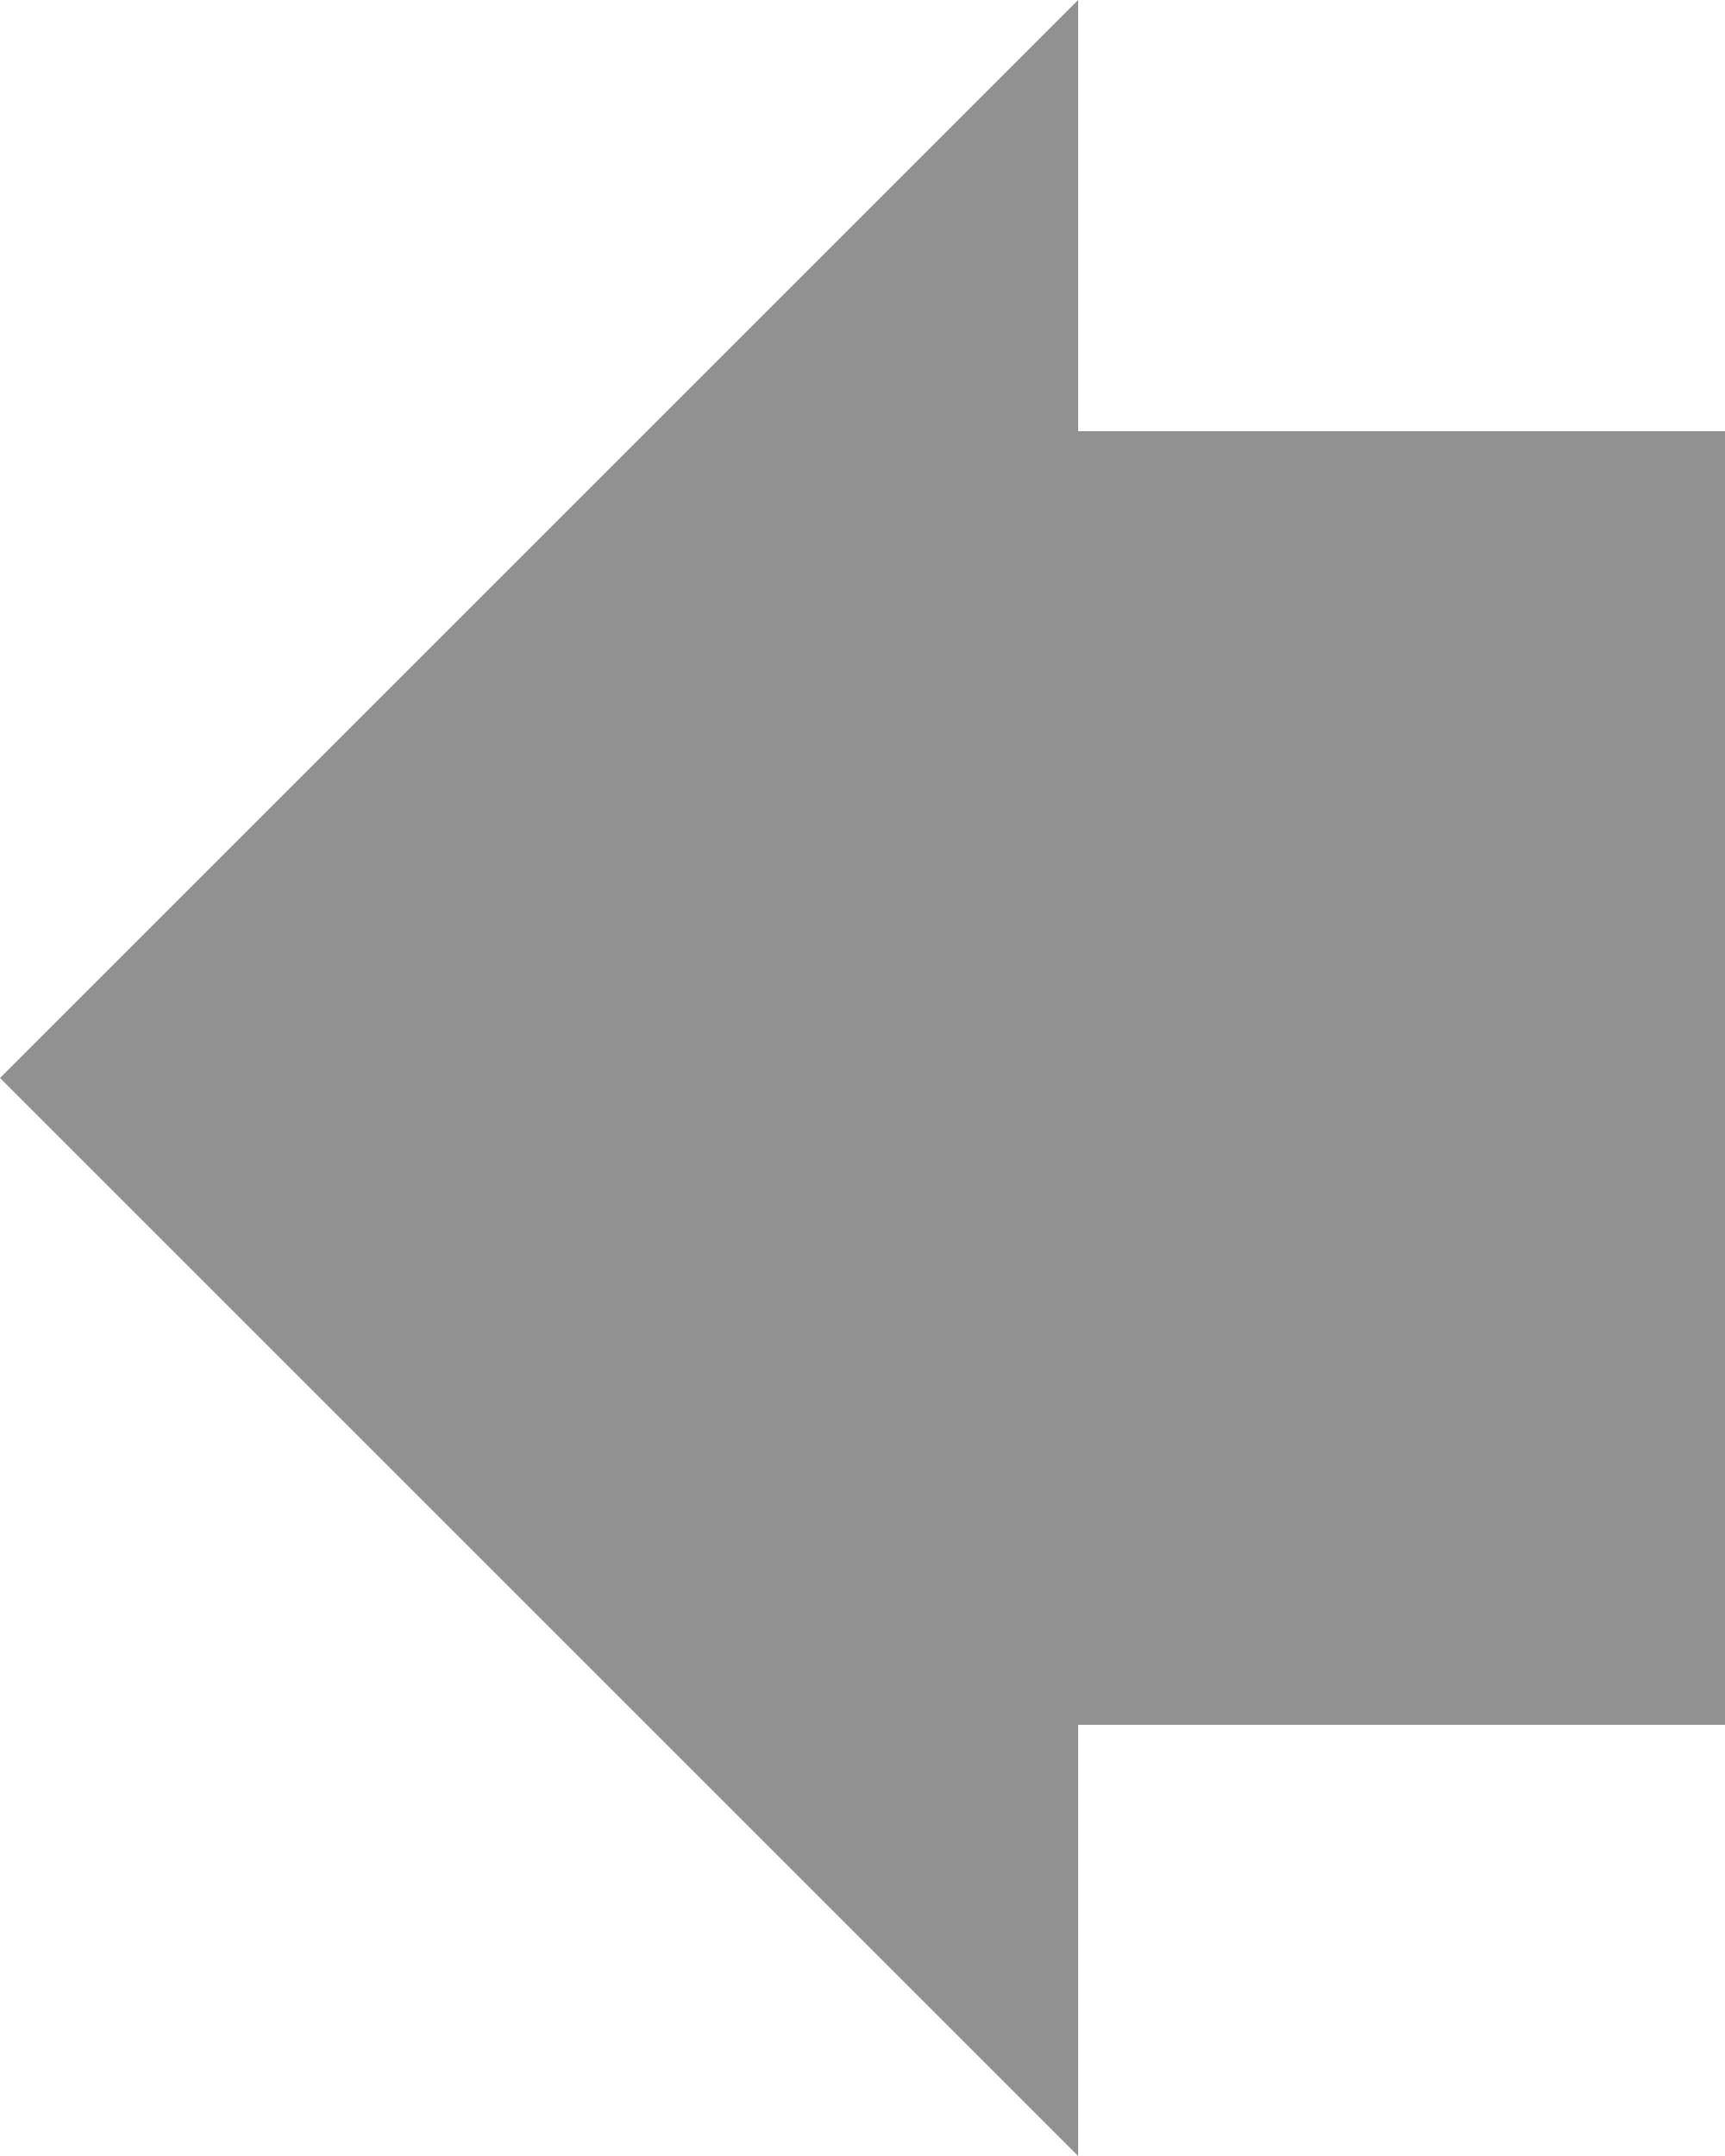
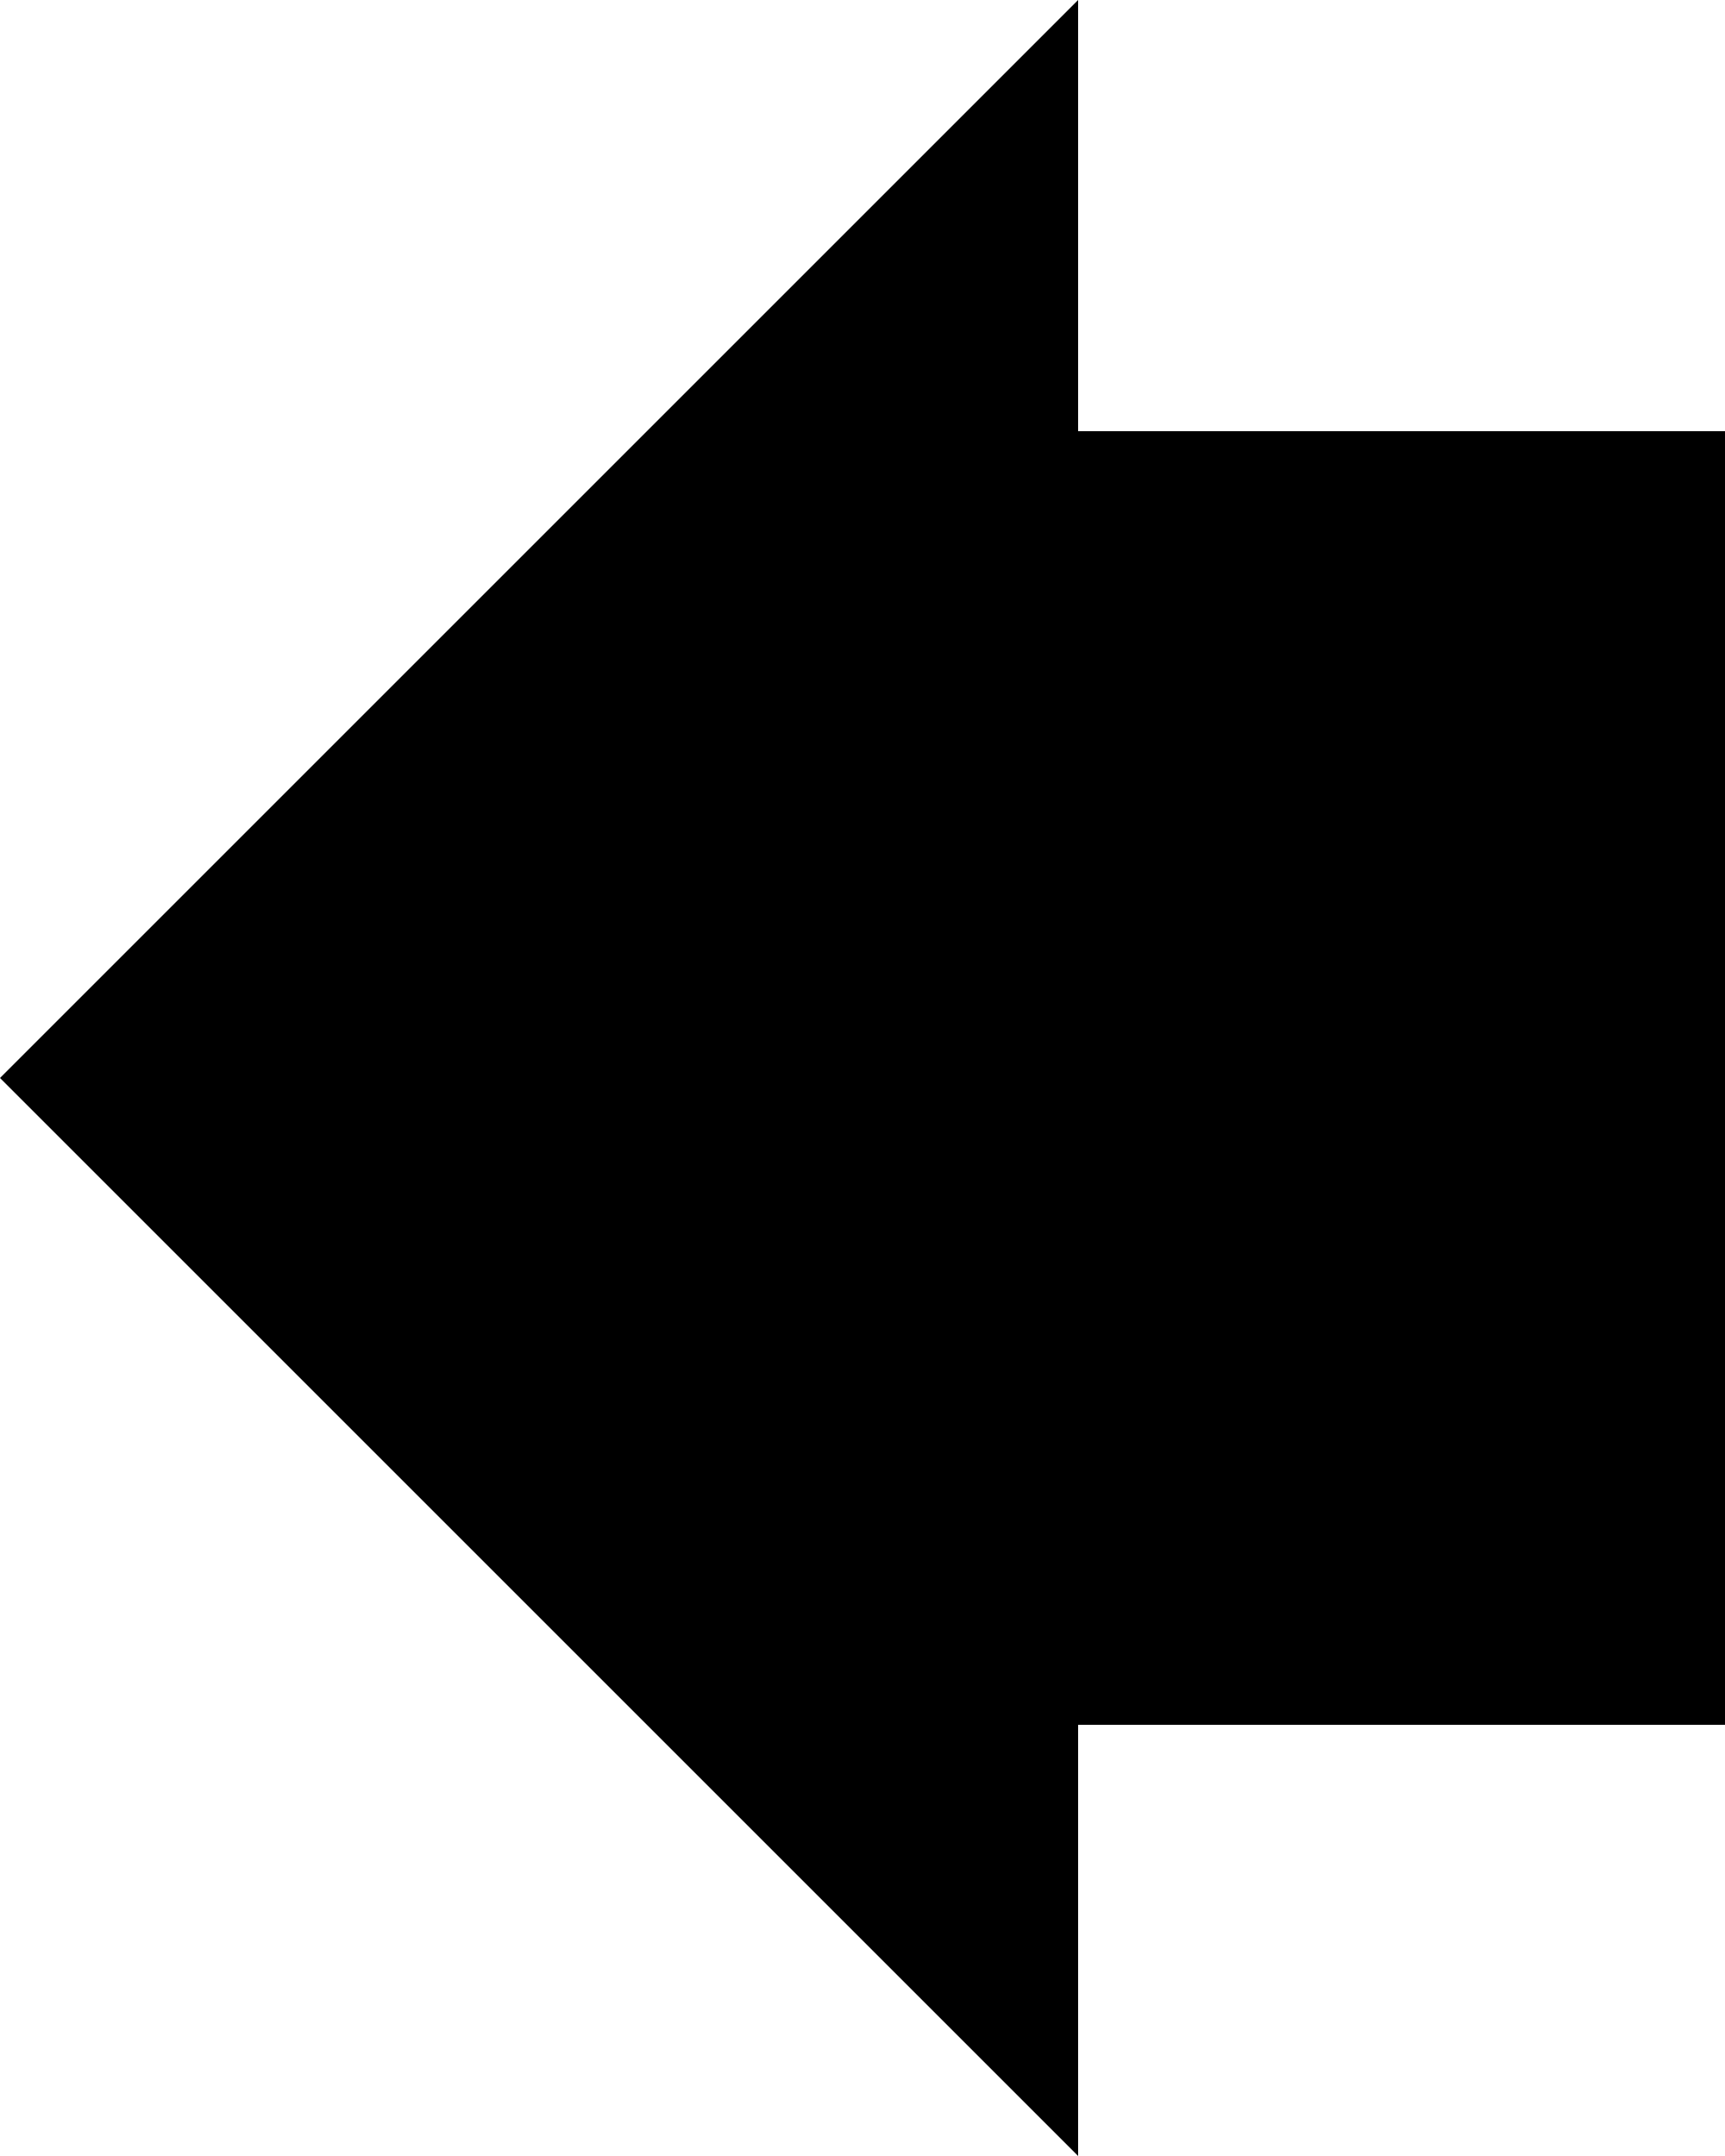
- <svg xmlns="http://www.w3.org/2000/svg" width="8" height="10" viewBox="0 0 8 10" fill="none">
-   <path d="M5 0L0 5L5 10V8H8V2H5V0Z" fill="#919191" />
+ <svg xmlns="http://www.w3.org/2000/svg" width="8" height="10" viewBox="0 0 8 10">
+   <path d="M5 0L0 5L5 10V8H8V2H5V0Z" />
</svg>
